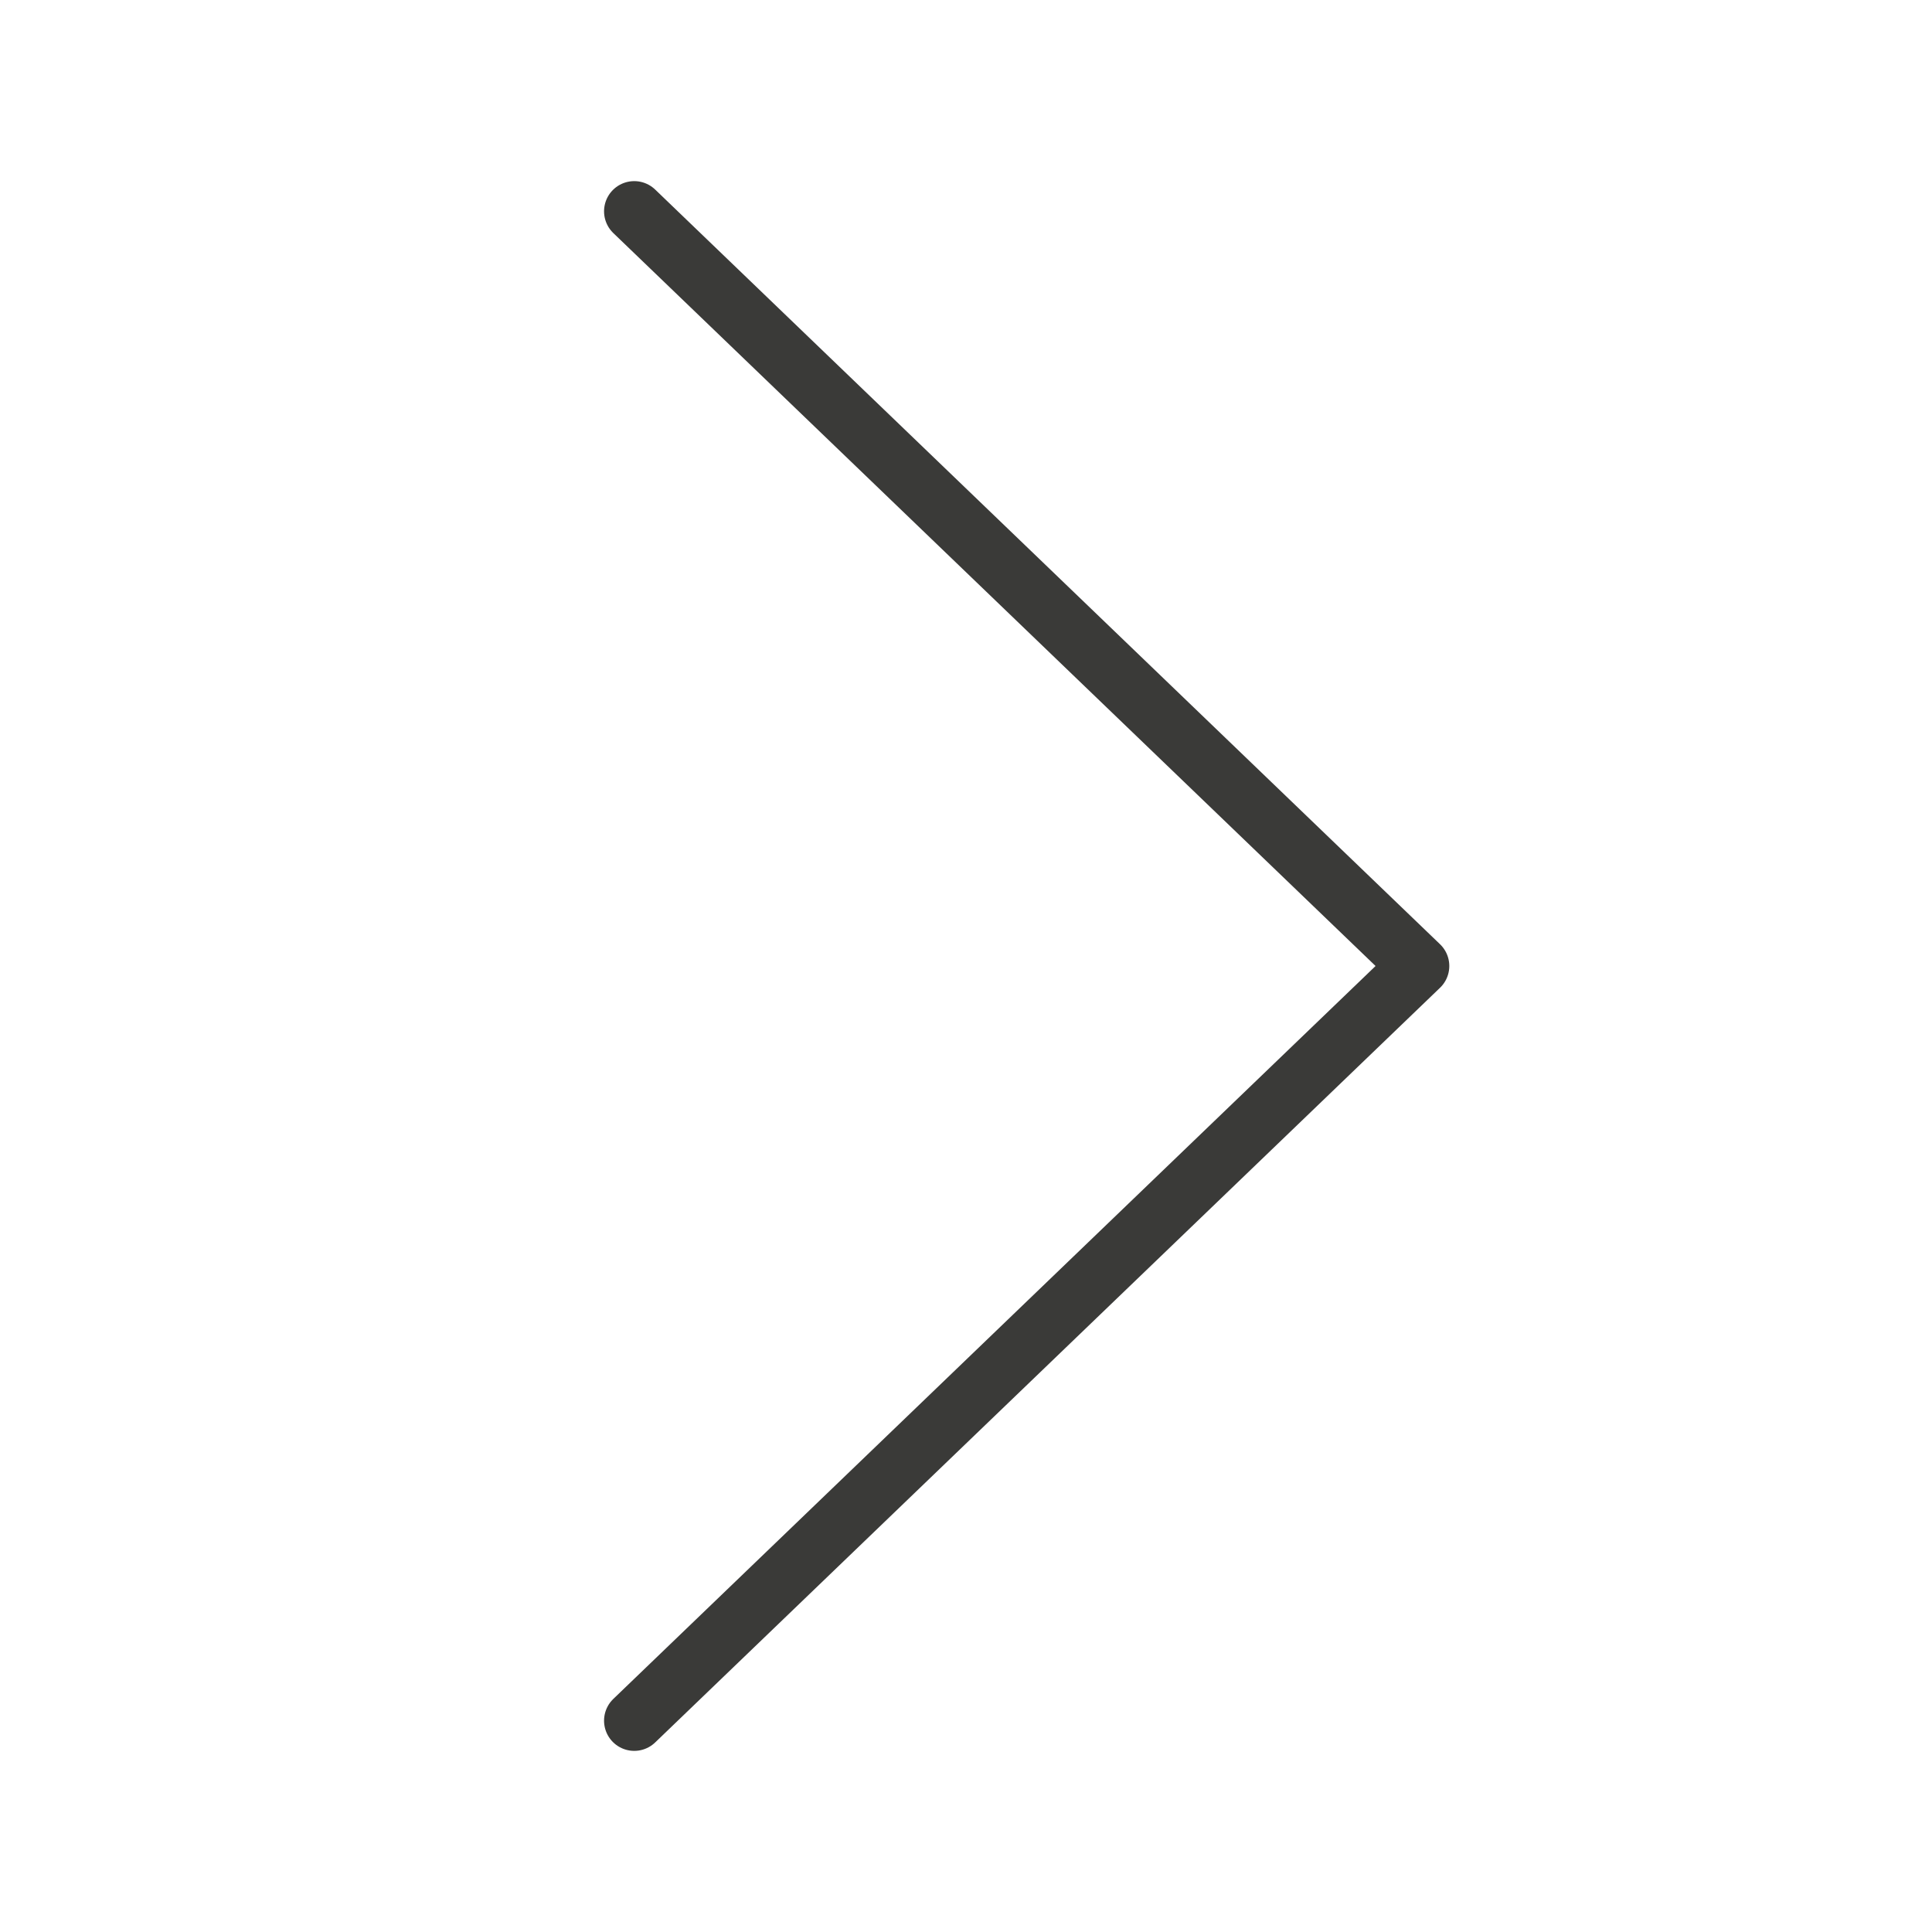
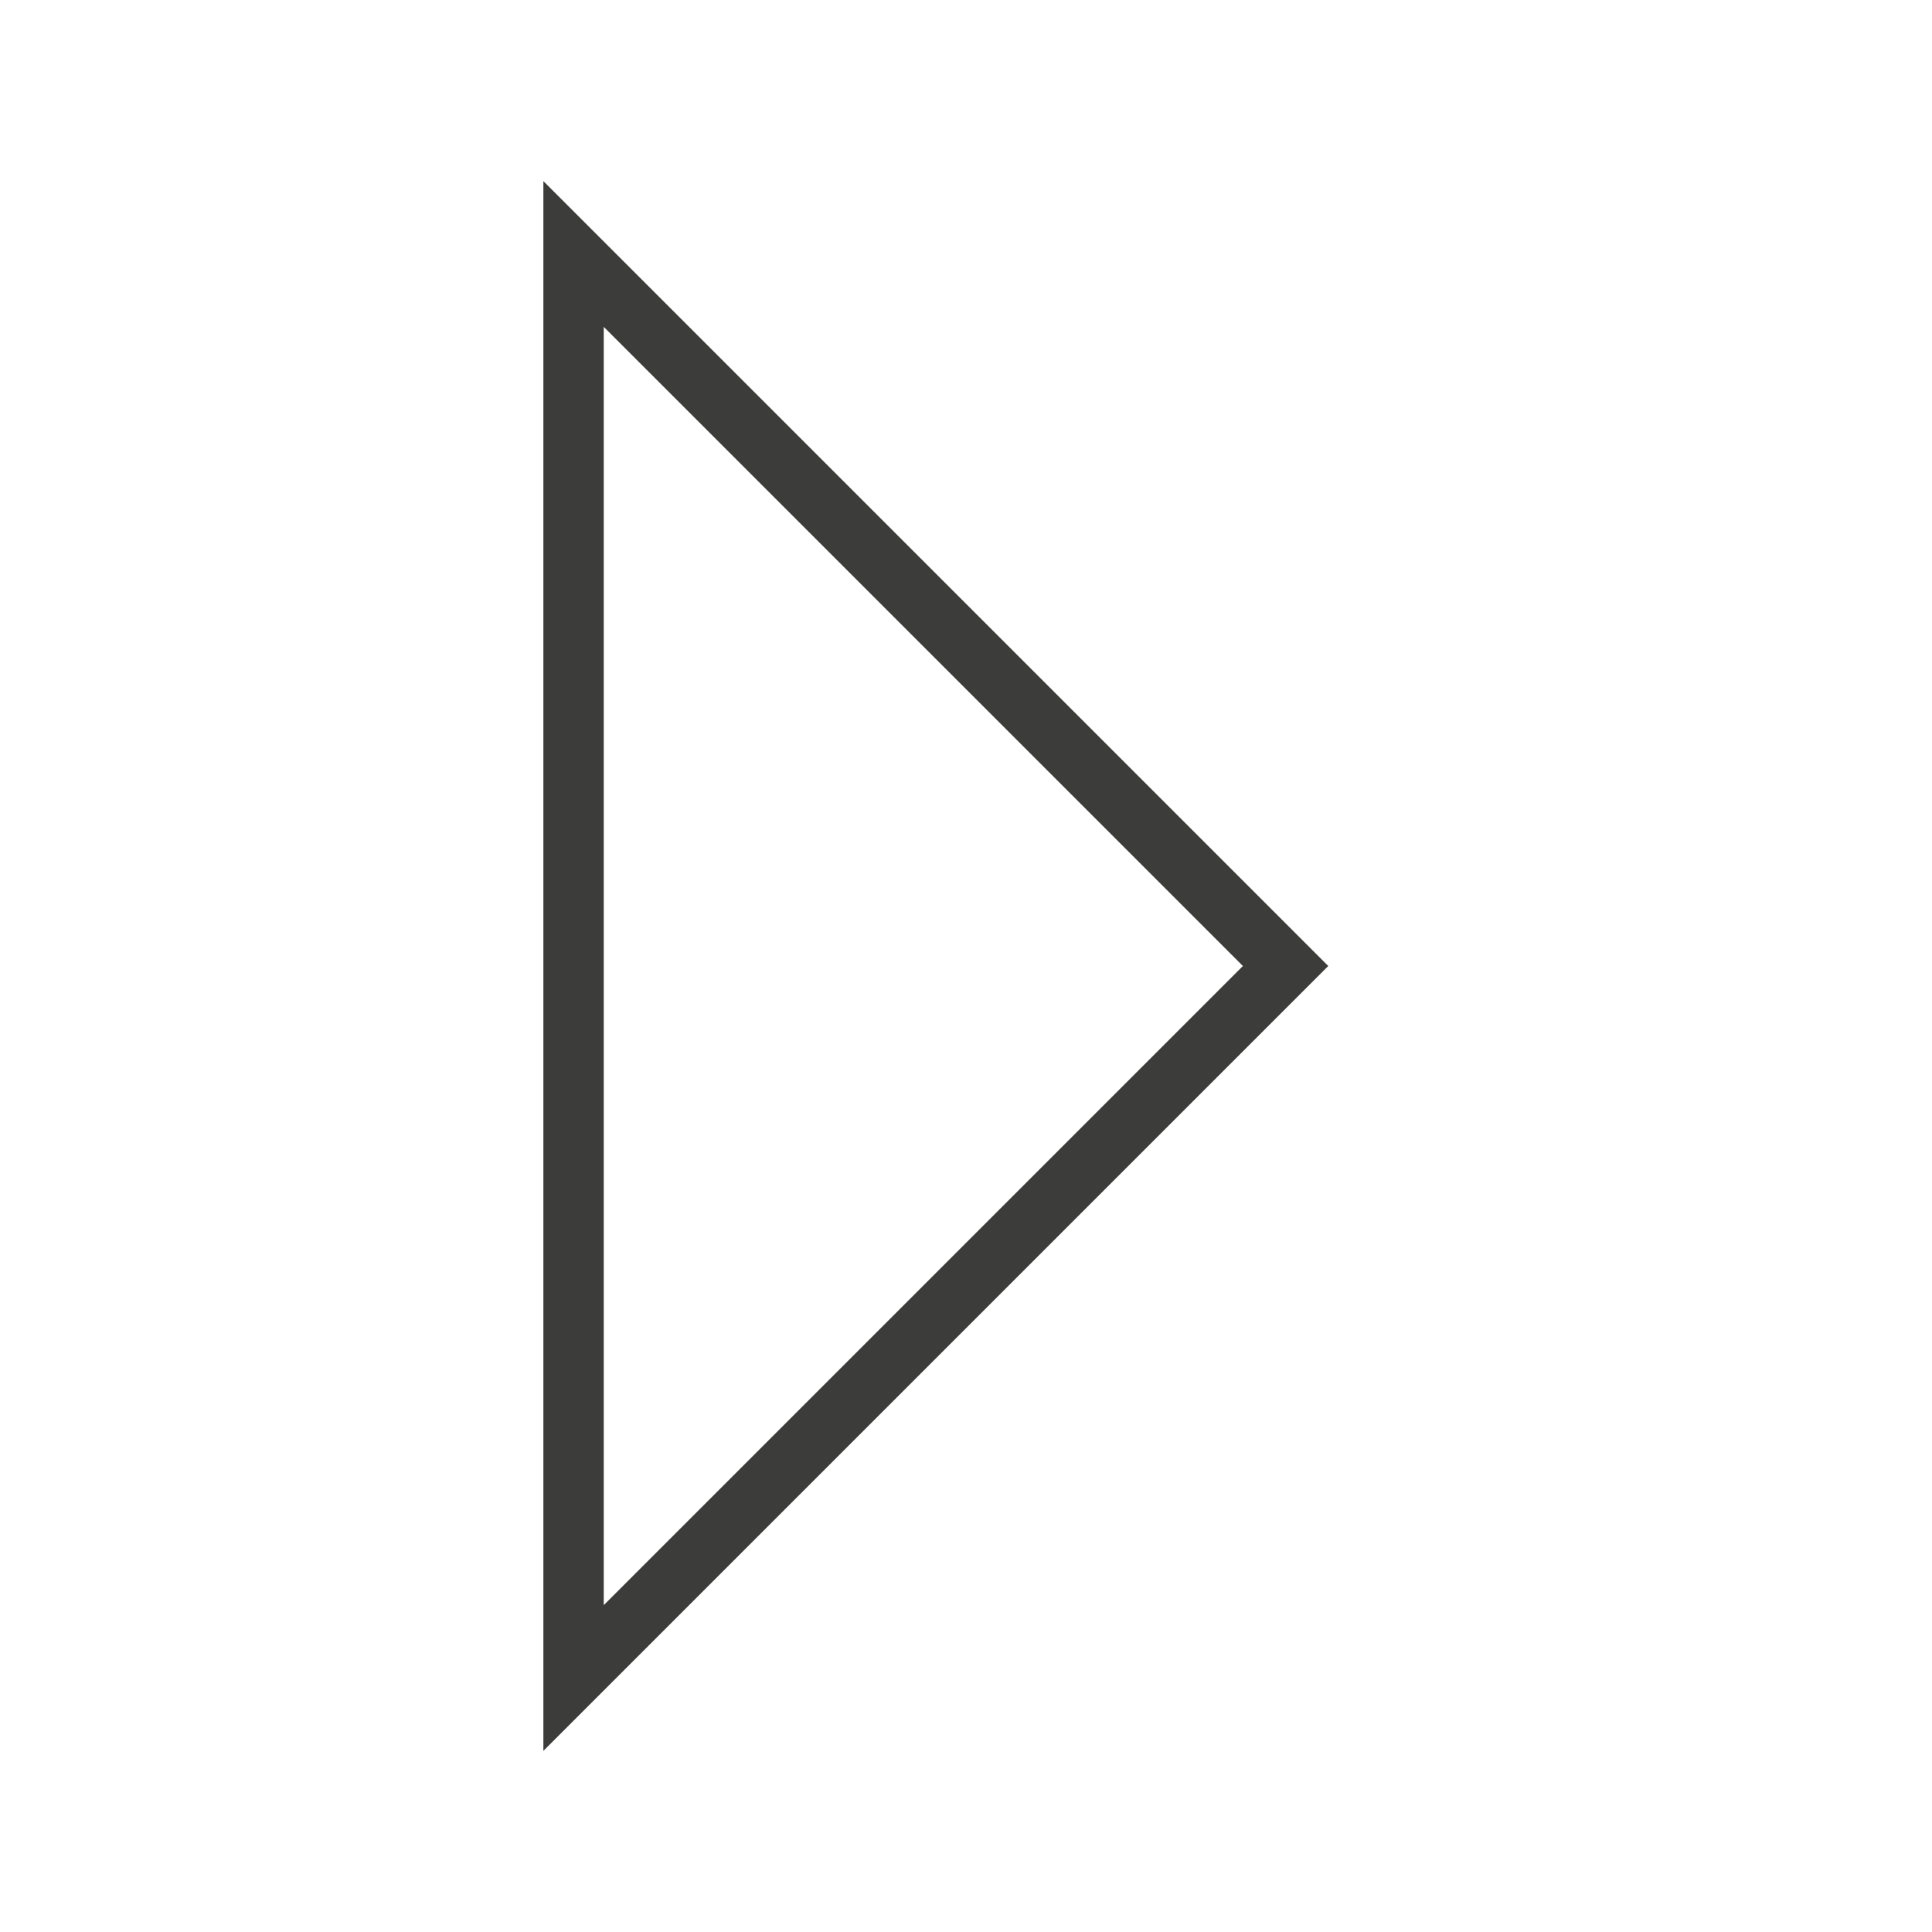
<svg xmlns="http://www.w3.org/2000/svg" viewBox="0 0 32 32">
-   <path d="m10.505 28.5 13-12.5-13-12.5" fill="none" stroke="#3a3a38" stroke-linecap="round" stroke-linejoin="round" />
+   <path d="m9 3v26l1-1 11.293-11.293.707-.707-.707-.707-11.293-11.293zm1 2.414 10.586 10.586-10.586 10.586z" fill="#3a3a38" opacity=".99" />
</svg>
